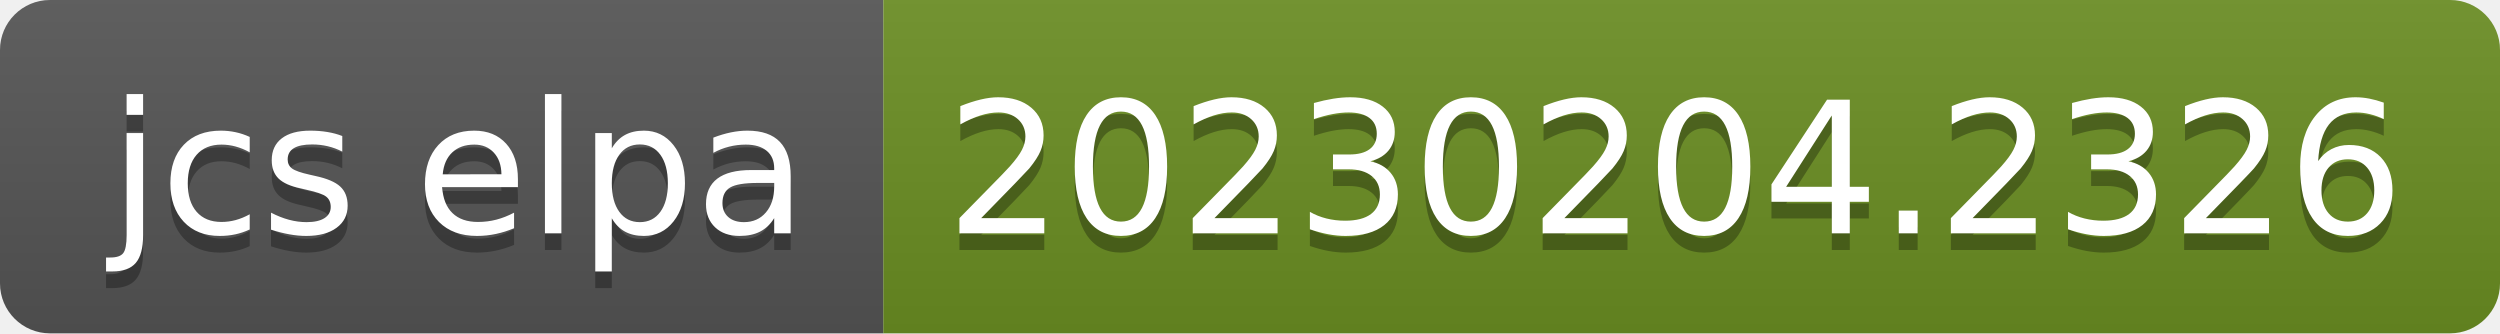
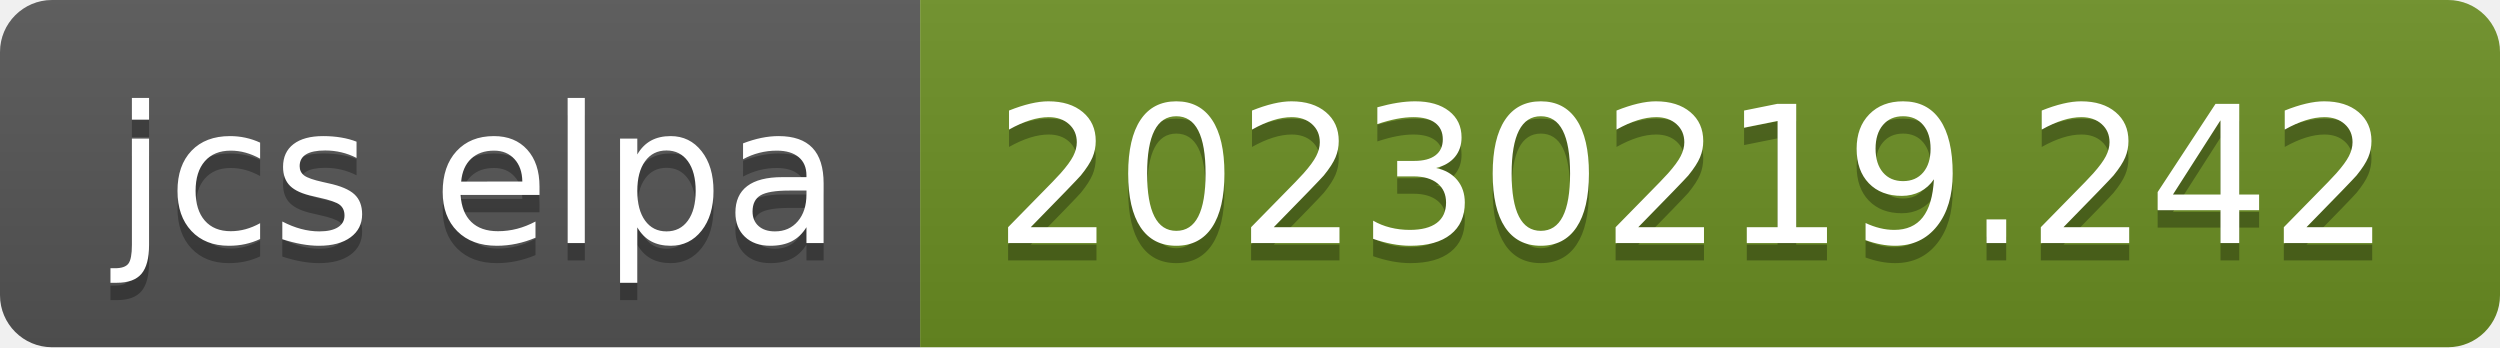
- <svg xmlns="http://www.w3.org/2000/svg" width="150" height="20" role="img" aria-label="jcs elpa: 20230204.2326">
+ <svg xmlns="http://www.w3.org/2000/svg" width="144" height="20" role="img" aria-label="jcs elpa: 20230219.242">
  <linearGradient id="s" x2="0" y2="100%">
    <stop offset="0" stop-color="#bbb" stop-opacity=".1" />
    <stop offset="1" stop-opacity=".1" />
  </linearGradient>
  <clipPath id="r">
-     <rect width="150" height="20" rx="3" fill="#fff" />
+     <rect width="144" height="20" rx="3" fill="#fff" />
  </clipPath>
  <g clip-path="url(#r)">
    <rect width="53" height="20" fill="#555" />
-     <rect x="53" width="97" height="20" fill="#6b8e23" />
-     <rect width="150" height="20" fill="url(#s)" />
+     <rect x="53" width="91" height="20" fill="#6b8e23" />
+     <rect width="144" height="20" fill="url(#s)" />
  </g>
  <g fill="#fff" text-anchor="middle" font-family="Verdana,Geneva,DejaVu Sans,sans-serif" text-rendering="geometricPrecision" font-size="110">
    <text aria-hidden="true" x="275" y="150" fill="#010101" fill-opacity=".3" transform="scale(.1)" textLength="430">jcs elpa</text>
    <text x="275" y="140" transform="scale(.1)" fill="#fff" textLength="430">jcs elpa</text>
-     <text aria-hidden="true" x="1005" y="150" fill="#010101" fill-opacity=".3" transform="scale(.1)" textLength="870">20230204.2326</text>
-     <text x="1005" y="140" transform="scale(.1)" fill="#fff" textLength="870">20230204.2326</text>
+     <text aria-hidden="true" x="975" y="150" fill="#010101" fill-opacity=".3" transform="scale(.1)" textLength="810">20230219.242</text>
+     <text x="975" y="140" transform="scale(.1)" fill="#fff" textLength="810">20230219.242</text>
  </g>
</svg>
